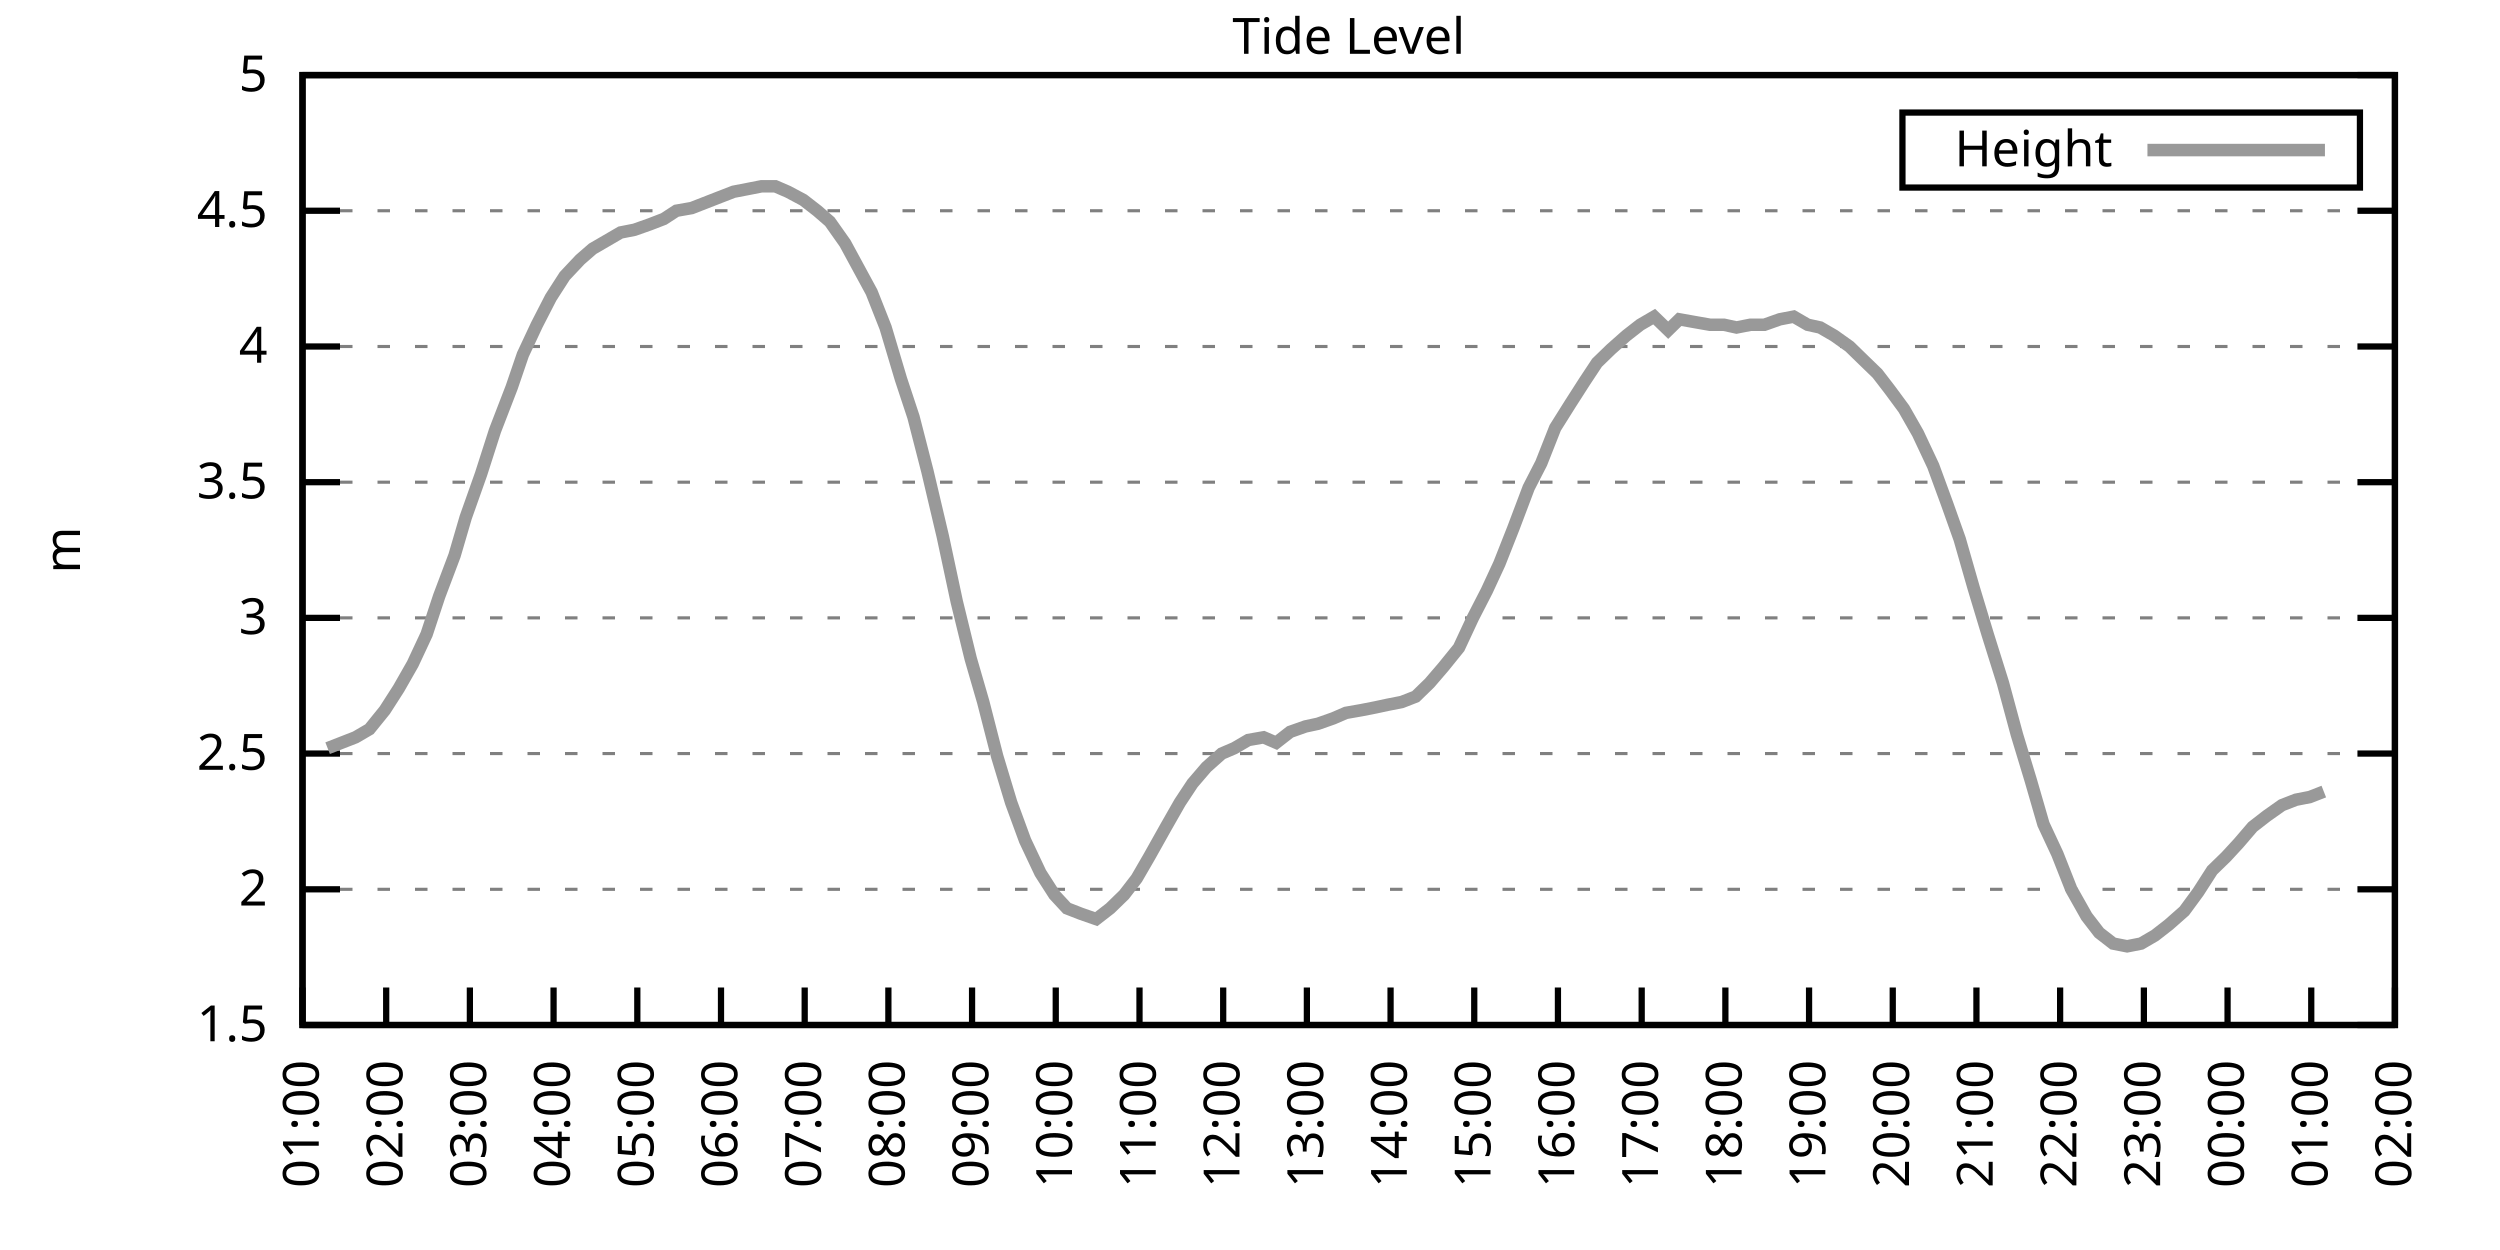
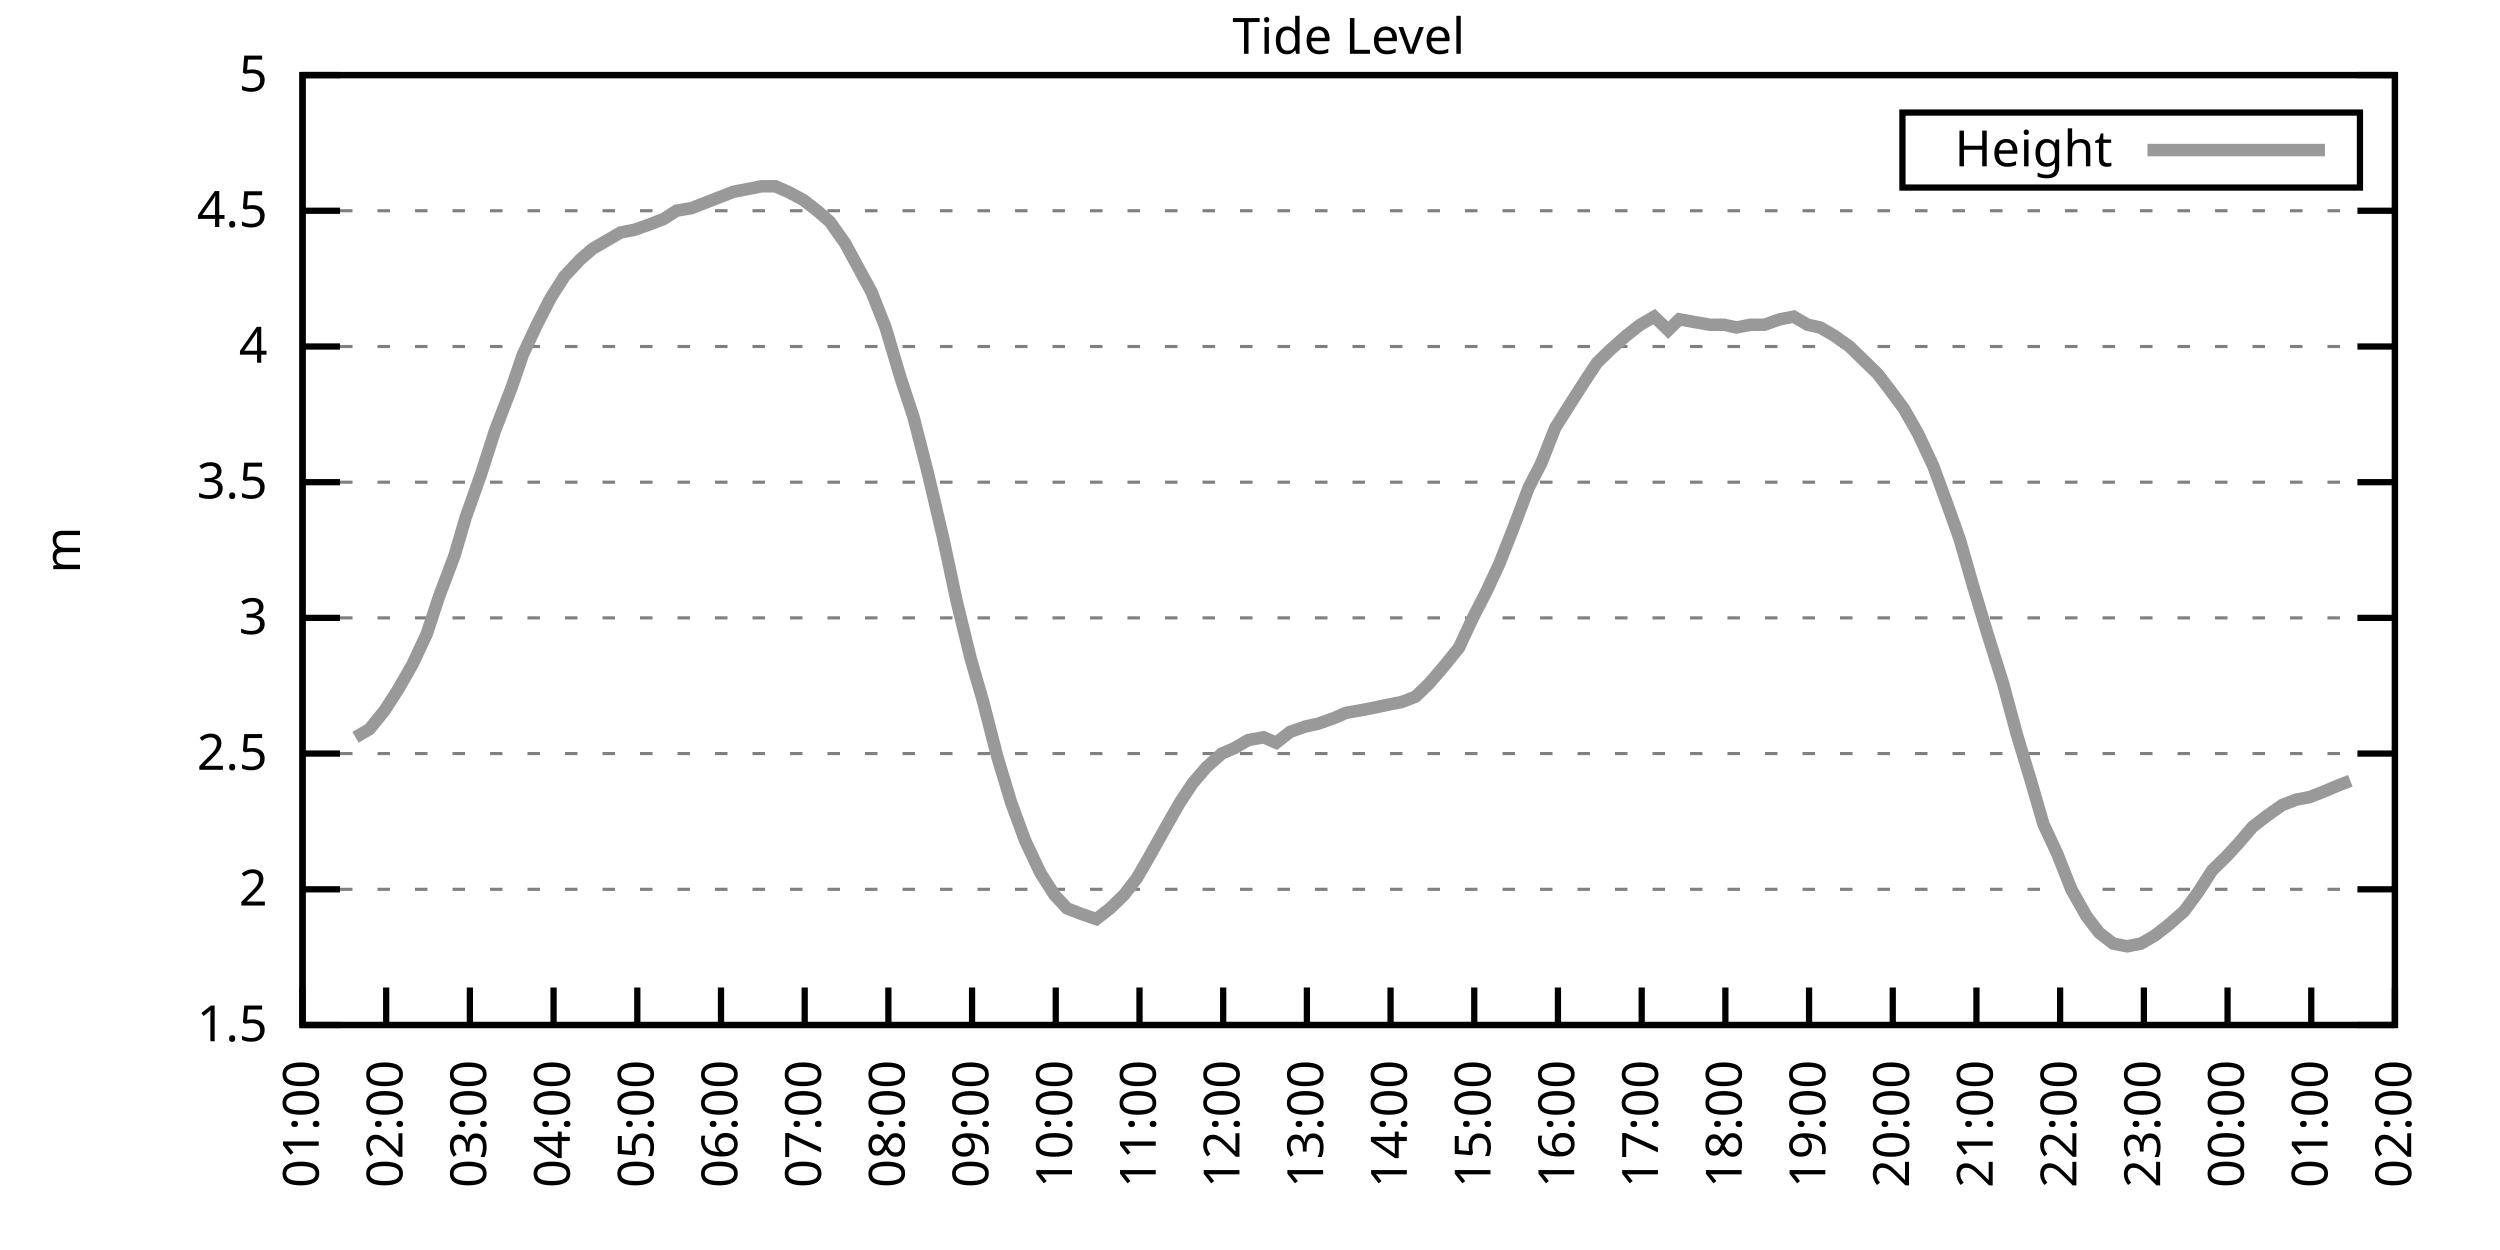
<svg xmlns="http://www.w3.org/2000/svg" xmlns:xlink="http://www.w3.org/1999/xlink" width="400" height="200" viewBox="0 0 400 200">
  <g id="gnuplot_canvas">
    <rect x="0" y="0" width="400" height="200" fill="none" />
    <defs>
      <circle id="gpDot" r="0.5" stroke-width="0.5" stroke="currentColor" />
      <path id="gpPt0" stroke-width="0.333" stroke="currentColor" d="M-1,0 h2 M0,-1 v2" />
      <path id="gpPt1" stroke-width="0.333" stroke="currentColor" d="M-1,-1 L1,1 M1,-1 L-1,1" />
      <path id="gpPt2" stroke-width="0.333" stroke="currentColor" d="M-1,0 L1,0 M0,-1 L0,1 M-1,-1 L1,1 M-1,1 L1,-1" />
      <rect id="gpPt3" stroke-width="0.333" stroke="currentColor" x="-1" y="-1" width="2" height="2" />
      <rect id="gpPt4" stroke-width="0.333" stroke="currentColor" fill="currentColor" x="-1" y="-1" width="2" height="2" />
      <circle id="gpPt5" stroke-width="0.333" stroke="currentColor" cx="0" cy="0" r="1" />
      <use xlink:href="#gpPt5" id="gpPt6" fill="currentColor" stroke="none" />
      <path id="gpPt7" stroke-width="0.333" stroke="currentColor" d="M0,-1.33 L-1.33,0.67 L1.33,0.67 z" />
      <use xlink:href="#gpPt7" id="gpPt8" fill="currentColor" stroke="none" />
      <use xlink:href="#gpPt7" id="gpPt9" stroke="currentColor" transform="rotate(180)" />
      <use xlink:href="#gpPt9" id="gpPt10" fill="currentColor" stroke="none" />
      <use xlink:href="#gpPt3" id="gpPt11" stroke="currentColor" transform="rotate(45)" />
      <use xlink:href="#gpPt11" id="gpPt12" fill="currentColor" stroke="none" />
      <path id="gpPt13" stroke-width="0.333" stroke="currentColor" d="M0,1.330 L1.265,0.411 L0.782,-1.067 L-0.782,-1.076 L-1.265,0.411 z" />
      <use xlink:href="#gpPt13" id="gpPt14" fill="currentColor" stroke="none" />
      <filter id="textbox" filterUnits="objectBoundingBox" x="0" y="0" height="1" width="1">
        <feFlood flood-color="white" flood-opacity="1" result="bgnd" />
        <feComposite in="SourceGraphic" in2="bgnd" operator="atop" />
      </filter>
      <filter id="greybox" filterUnits="objectBoundingBox" x="0" y="0" height="1" width="1">
        <feFlood flood-color="lightgrey" flood-opacity="1" result="grey" />
        <feComposite in="SourceGraphic" in2="grey" operator="atop" />
      </filter>
    </defs>
    <g fill="none" color="white" stroke="currentColor" stroke-width="1.00" stroke-linecap="butt" stroke-linejoin="miter">
</g>
    <g fill="none" color="black" stroke="currentColor" stroke-width="1.00" stroke-linecap="butt" stroke-linejoin="miter">
      <g stroke="none" shape-rendering="crispEdges">
        <polygon fill="rgb(255, 255, 255)" points="48.40,164.00 383.18,164.00 383.18,12.02 48.40,12.02 " />
      </g>
    </g>
    <g fill="none" color="black" stroke="currentColor" stroke-width="1.00" stroke-linecap="butt" stroke-linejoin="miter">
</g>
    <g fill="none" color="black" stroke="black" stroke-width="0.50" stroke-linecap="butt" stroke-linejoin="miter">
</g>
    <g fill="none" color="gray" stroke="currentColor" stroke-width="0.50" stroke-linecap="butt" stroke-linejoin="miter">
      <path stroke="gray" stroke-dasharray="2,4" class="gridline" d="M48.40,164.00 L383.19,164.00  " />
    </g>
    <g fill="none" color="gray" stroke="gray" stroke-width="1.00" stroke-linecap="butt" stroke-linejoin="miter">
</g>
    <g fill="none" color="black" stroke="currentColor" stroke-width="1.00" stroke-linecap="butt" stroke-linejoin="miter">
      <path stroke="black" d="M48.40,164.00 L54.40,164.00 M383.19,164.00 L377.19,164.00  " />
      <g transform="translate(42.80,166.60)" stroke="none" fill="black" font-family="Sans" font-size="8.00" text-anchor="end">
        <text>
          <tspan font-family="Sans"> 1.5</tspan>
        </text>
      </g>
    </g>
    <g fill="none" color="black" stroke="currentColor" stroke-width="1.00" stroke-linecap="butt" stroke-linejoin="miter">
</g>
    <g fill="none" color="black" stroke="black" stroke-width="0.50" stroke-linecap="butt" stroke-linejoin="miter">
</g>
    <g fill="none" color="gray" stroke="currentColor" stroke-width="0.50" stroke-linecap="butt" stroke-linejoin="miter">
      <path stroke="gray" stroke-dasharray="2,4" class="gridline" d="M48.40,142.29 L383.19,142.29  " />
    </g>
    <g fill="none" color="gray" stroke="gray" stroke-width="1.00" stroke-linecap="butt" stroke-linejoin="miter">
</g>
    <g fill="none" color="black" stroke="currentColor" stroke-width="1.00" stroke-linecap="butt" stroke-linejoin="miter">
      <path stroke="black" d="M48.40,142.29 L54.40,142.29 M383.19,142.29 L377.19,142.29  " />
      <g transform="translate(42.80,144.89)" stroke="none" fill="black" font-family="Sans" font-size="8.00" text-anchor="end">
        <text>
          <tspan font-family="Sans"> 2</tspan>
        </text>
      </g>
    </g>
    <g fill="none" color="black" stroke="currentColor" stroke-width="1.00" stroke-linecap="butt" stroke-linejoin="miter">
</g>
    <g fill="none" color="black" stroke="black" stroke-width="0.50" stroke-linecap="butt" stroke-linejoin="miter">
</g>
    <g fill="none" color="gray" stroke="currentColor" stroke-width="0.50" stroke-linecap="butt" stroke-linejoin="miter">
      <path stroke="gray" stroke-dasharray="2,4" class="gridline" d="M48.40,120.57 L383.19,120.57  " />
    </g>
    <g fill="none" color="gray" stroke="gray" stroke-width="1.00" stroke-linecap="butt" stroke-linejoin="miter">
</g>
    <g fill="none" color="black" stroke="currentColor" stroke-width="1.00" stroke-linecap="butt" stroke-linejoin="miter">
      <path stroke="black" d="M48.40,120.57 L54.40,120.57 M383.19,120.57 L377.19,120.57  " />
      <g transform="translate(42.80,123.17)" stroke="none" fill="black" font-family="Sans" font-size="8.00" text-anchor="end">
        <text>
          <tspan font-family="Sans"> 2.5</tspan>
        </text>
      </g>
    </g>
    <g fill="none" color="black" stroke="currentColor" stroke-width="1.00" stroke-linecap="butt" stroke-linejoin="miter">
</g>
    <g fill="none" color="black" stroke="black" stroke-width="0.50" stroke-linecap="butt" stroke-linejoin="miter">
</g>
    <g fill="none" color="gray" stroke="currentColor" stroke-width="0.50" stroke-linecap="butt" stroke-linejoin="miter">
      <path stroke="gray" stroke-dasharray="2,4" class="gridline" d="M48.40,98.86 L383.19,98.86  " />
    </g>
    <g fill="none" color="gray" stroke="gray" stroke-width="1.00" stroke-linecap="butt" stroke-linejoin="miter">
</g>
    <g fill="none" color="black" stroke="currentColor" stroke-width="1.00" stroke-linecap="butt" stroke-linejoin="miter">
      <path stroke="black" d="M48.40,98.86 L54.40,98.86 M383.19,98.86 L377.19,98.86  " />
      <g transform="translate(42.80,101.46)" stroke="none" fill="black" font-family="Sans" font-size="8.00" text-anchor="end">
        <text>
          <tspan font-family="Sans"> 3</tspan>
        </text>
      </g>
    </g>
    <g fill="none" color="black" stroke="currentColor" stroke-width="1.00" stroke-linecap="butt" stroke-linejoin="miter">
</g>
    <g fill="none" color="black" stroke="black" stroke-width="0.50" stroke-linecap="butt" stroke-linejoin="miter">
</g>
    <g fill="none" color="gray" stroke="currentColor" stroke-width="0.50" stroke-linecap="butt" stroke-linejoin="miter">
      <path stroke="gray" stroke-dasharray="2,4" class="gridline" d="M48.40,77.15 L383.19,77.15  " />
    </g>
    <g fill="none" color="gray" stroke="gray" stroke-width="1.00" stroke-linecap="butt" stroke-linejoin="miter">
</g>
    <g fill="none" color="black" stroke="currentColor" stroke-width="1.00" stroke-linecap="butt" stroke-linejoin="miter">
      <path stroke="black" d="M48.40,77.15 L54.40,77.15 M383.19,77.15 L377.19,77.15  " />
      <g transform="translate(42.80,79.75)" stroke="none" fill="black" font-family="Sans" font-size="8.00" text-anchor="end">
        <text>
          <tspan font-family="Sans"> 3.5</tspan>
        </text>
      </g>
    </g>
    <g fill="none" color="black" stroke="currentColor" stroke-width="1.00" stroke-linecap="butt" stroke-linejoin="miter">
</g>
    <g fill="none" color="black" stroke="black" stroke-width="0.50" stroke-linecap="butt" stroke-linejoin="miter">
</g>
    <g fill="none" color="gray" stroke="currentColor" stroke-width="0.50" stroke-linecap="butt" stroke-linejoin="miter">
      <path stroke="gray" stroke-dasharray="2,4" class="gridline" d="M48.40,55.44 L383.19,55.44  " />
    </g>
    <g fill="none" color="gray" stroke="gray" stroke-width="1.00" stroke-linecap="butt" stroke-linejoin="miter">
</g>
    <g fill="none" color="black" stroke="currentColor" stroke-width="1.00" stroke-linecap="butt" stroke-linejoin="miter">
      <path stroke="black" d="M48.40,55.44 L54.40,55.44 M383.19,55.44 L377.19,55.44  " />
      <g transform="translate(42.80,58.04)" stroke="none" fill="black" font-family="Sans" font-size="8.00" text-anchor="end">
        <text>
          <tspan font-family="Sans"> 4</tspan>
        </text>
      </g>
    </g>
    <g fill="none" color="black" stroke="currentColor" stroke-width="1.00" stroke-linecap="butt" stroke-linejoin="miter">
</g>
    <g fill="none" color="black" stroke="black" stroke-width="0.50" stroke-linecap="butt" stroke-linejoin="miter">
</g>
    <g fill="none" color="gray" stroke="currentColor" stroke-width="0.50" stroke-linecap="butt" stroke-linejoin="miter">
      <path stroke="gray" stroke-dasharray="2,4" class="gridline" d="M48.40,33.72 L383.19,33.72  " />
    </g>
    <g fill="none" color="gray" stroke="gray" stroke-width="1.00" stroke-linecap="butt" stroke-linejoin="miter">
</g>
    <g fill="none" color="black" stroke="currentColor" stroke-width="1.00" stroke-linecap="butt" stroke-linejoin="miter">
      <path stroke="black" d="M48.40,33.72 L54.40,33.72 M383.19,33.72 L377.19,33.72  " />
      <g transform="translate(42.80,36.32)" stroke="none" fill="black" font-family="Sans" font-size="8.00" text-anchor="end">
        <text>
          <tspan font-family="Sans"> 4.5</tspan>
        </text>
      </g>
    </g>
    <g fill="none" color="black" stroke="currentColor" stroke-width="1.00" stroke-linecap="butt" stroke-linejoin="miter">
</g>
    <g fill="none" color="black" stroke="black" stroke-width="0.50" stroke-linecap="butt" stroke-linejoin="miter">
</g>
    <g fill="none" color="gray" stroke="currentColor" stroke-width="0.50" stroke-linecap="butt" stroke-linejoin="miter">
      <path stroke="gray" stroke-dasharray="2,4" class="gridline" d="M48.40,12.01 L383.19,12.01  " />
    </g>
    <g fill="none" color="gray" stroke="gray" stroke-width="1.00" stroke-linecap="butt" stroke-linejoin="miter">
</g>
    <g fill="none" color="black" stroke="currentColor" stroke-width="1.00" stroke-linecap="butt" stroke-linejoin="miter">
      <path stroke="black" d="M48.40,12.01 L54.40,12.01 M383.19,12.01 L377.19,12.01  " />
      <g transform="translate(42.80,14.61)" stroke="none" fill="black" font-family="Sans" font-size="8.00" text-anchor="end">
        <text>
          <tspan font-family="Sans"> 5</tspan>
        </text>
      </g>
    </g>
    <g fill="none" color="black" stroke="currentColor" stroke-width="1.00" stroke-linecap="butt" stroke-linejoin="miter">
      <path stroke="black" d="M48.40,164.00 L48.40,158.00  " />
      <g transform="translate(51.00,169.60) rotate(270.00)" stroke="none" fill="black" font-family="Sans" font-size="8.00" text-anchor="end">
        <text>
          <tspan font-family="Sans">01:00</tspan>
        </text>
      </g>
    </g>
    <g fill="none" color="black" stroke="currentColor" stroke-width="1.00" stroke-linecap="butt" stroke-linejoin="miter">
      <path stroke="black" d="M61.79,164.00 L61.79,158.00  " />
      <g transform="translate(64.39,169.60) rotate(270.00)" stroke="none" fill="black" font-family="Sans" font-size="8.00" text-anchor="end">
        <text>
          <tspan font-family="Sans">02:00</tspan>
        </text>
      </g>
    </g>
    <g fill="none" color="black" stroke="currentColor" stroke-width="1.00" stroke-linecap="butt" stroke-linejoin="miter">
      <path stroke="black" d="M75.18,164.00 L75.18,158.00  " />
      <g transform="translate(77.78,169.60) rotate(270.00)" stroke="none" fill="black" font-family="Sans" font-size="8.00" text-anchor="end">
        <text>
          <tspan font-family="Sans">03:00</tspan>
        </text>
      </g>
    </g>
    <g fill="none" color="black" stroke="currentColor" stroke-width="1.00" stroke-linecap="butt" stroke-linejoin="miter">
      <path stroke="black" d="M88.57,164.00 L88.57,158.00  " />
      <g transform="translate(91.17,169.60) rotate(270.00)" stroke="none" fill="black" font-family="Sans" font-size="8.00" text-anchor="end">
        <text>
          <tspan font-family="Sans">04:00</tspan>
        </text>
      </g>
    </g>
    <g fill="none" color="black" stroke="currentColor" stroke-width="1.00" stroke-linecap="butt" stroke-linejoin="miter">
      <path stroke="black" d="M101.97,164.00 L101.97,158.00  " />
      <g transform="translate(104.57,169.60) rotate(270.00)" stroke="none" fill="black" font-family="Sans" font-size="8.00" text-anchor="end">
        <text>
          <tspan font-family="Sans">05:00</tspan>
        </text>
      </g>
    </g>
    <g fill="none" color="black" stroke="currentColor" stroke-width="1.00" stroke-linecap="butt" stroke-linejoin="miter">
      <path stroke="black" d="M115.36,164.00 L115.36,158.00  " />
      <g transform="translate(117.96,169.60) rotate(270.00)" stroke="none" fill="black" font-family="Sans" font-size="8.00" text-anchor="end">
        <text>
          <tspan font-family="Sans">06:00</tspan>
        </text>
      </g>
    </g>
    <g fill="none" color="black" stroke="currentColor" stroke-width="1.00" stroke-linecap="butt" stroke-linejoin="miter">
      <path stroke="black" d="M128.75,164.00 L128.75,158.00  " />
      <g transform="translate(131.35,169.60) rotate(270.00)" stroke="none" fill="black" font-family="Sans" font-size="8.00" text-anchor="end">
        <text>
          <tspan font-family="Sans">07:00</tspan>
        </text>
      </g>
    </g>
    <g fill="none" color="black" stroke="currentColor" stroke-width="1.00" stroke-linecap="butt" stroke-linejoin="miter">
      <path stroke="black" d="M142.14,164.00 L142.14,158.00  " />
      <g transform="translate(144.74,169.60) rotate(270.00)" stroke="none" fill="black" font-family="Sans" font-size="8.00" text-anchor="end">
        <text>
          <tspan font-family="Sans">08:00</tspan>
        </text>
      </g>
    </g>
    <g fill="none" color="black" stroke="currentColor" stroke-width="1.00" stroke-linecap="butt" stroke-linejoin="miter">
      <path stroke="black" d="M155.53,164.00 L155.53,158.00  " />
      <g transform="translate(158.13,169.60) rotate(270.00)" stroke="none" fill="black" font-family="Sans" font-size="8.00" text-anchor="end">
        <text>
          <tspan font-family="Sans">09:00</tspan>
        </text>
      </g>
    </g>
    <g fill="none" color="black" stroke="currentColor" stroke-width="1.00" stroke-linecap="butt" stroke-linejoin="miter">
      <path stroke="black" d="M168.92,164.00 L168.92,158.00  " />
      <g transform="translate(171.52,169.60) rotate(270.00)" stroke="none" fill="black" font-family="Sans" font-size="8.00" text-anchor="end">
        <text>
          <tspan font-family="Sans">10:00</tspan>
        </text>
      </g>
    </g>
    <g fill="none" color="black" stroke="currentColor" stroke-width="1.00" stroke-linecap="butt" stroke-linejoin="miter">
      <path stroke="black" d="M182.32,164.00 L182.32,158.00  " />
      <g transform="translate(184.92,169.60) rotate(270.00)" stroke="none" fill="black" font-family="Sans" font-size="8.00" text-anchor="end">
        <text>
          <tspan font-family="Sans">11:00</tspan>
        </text>
      </g>
    </g>
    <g fill="none" color="black" stroke="currentColor" stroke-width="1.00" stroke-linecap="butt" stroke-linejoin="miter">
      <path stroke="black" d="M195.71,164.00 L195.71,158.00  " />
      <g transform="translate(198.31,169.60) rotate(270.00)" stroke="none" fill="black" font-family="Sans" font-size="8.00" text-anchor="end">
        <text>
          <tspan font-family="Sans">12:00</tspan>
        </text>
      </g>
    </g>
    <g fill="none" color="black" stroke="currentColor" stroke-width="1.00" stroke-linecap="butt" stroke-linejoin="miter">
      <path stroke="black" d="M209.10,164.00 L209.10,158.00  " />
      <g transform="translate(211.70,169.60) rotate(270.00)" stroke="none" fill="black" font-family="Sans" font-size="8.00" text-anchor="end">
        <text>
          <tspan font-family="Sans">13:00</tspan>
        </text>
      </g>
    </g>
    <g fill="none" color="black" stroke="currentColor" stroke-width="1.00" stroke-linecap="butt" stroke-linejoin="miter">
      <path stroke="black" d="M222.49,164.00 L222.49,158.00  " />
      <g transform="translate(225.09,169.60) rotate(270.00)" stroke="none" fill="black" font-family="Sans" font-size="8.00" text-anchor="end">
        <text>
          <tspan font-family="Sans">14:00</tspan>
        </text>
      </g>
    </g>
    <g fill="none" color="black" stroke="currentColor" stroke-width="1.00" stroke-linecap="butt" stroke-linejoin="miter">
      <path stroke="black" d="M235.88,164.00 L235.88,158.00  " />
      <g transform="translate(238.48,169.60) rotate(270.00)" stroke="none" fill="black" font-family="Sans" font-size="8.00" text-anchor="end">
        <text>
          <tspan font-family="Sans">15:00</tspan>
        </text>
      </g>
    </g>
    <g fill="none" color="black" stroke="currentColor" stroke-width="1.00" stroke-linecap="butt" stroke-linejoin="miter">
      <path stroke="black" d="M249.27,164.00 L249.27,158.00  " />
      <g transform="translate(251.87,169.60) rotate(270.00)" stroke="none" fill="black" font-family="Sans" font-size="8.00" text-anchor="end">
        <text>
          <tspan font-family="Sans">16:00</tspan>
        </text>
      </g>
    </g>
    <g fill="none" color="black" stroke="currentColor" stroke-width="1.00" stroke-linecap="butt" stroke-linejoin="miter">
      <path stroke="black" d="M262.67,164.00 L262.67,158.00  " />
      <g transform="translate(265.27,169.60) rotate(270.00)" stroke="none" fill="black" font-family="Sans" font-size="8.00" text-anchor="end">
        <text>
          <tspan font-family="Sans">17:00</tspan>
        </text>
      </g>
    </g>
    <g fill="none" color="black" stroke="currentColor" stroke-width="1.00" stroke-linecap="butt" stroke-linejoin="miter">
      <path stroke="black" d="M276.06,164.00 L276.06,158.00  " />
      <g transform="translate(278.66,169.60) rotate(270.00)" stroke="none" fill="black" font-family="Sans" font-size="8.00" text-anchor="end">
        <text>
          <tspan font-family="Sans">18:00</tspan>
        </text>
      </g>
    </g>
    <g fill="none" color="black" stroke="currentColor" stroke-width="1.00" stroke-linecap="butt" stroke-linejoin="miter">
      <path stroke="black" d="M289.45,164.00 L289.45,158.00  " />
      <g transform="translate(292.05,169.60) rotate(270.00)" stroke="none" fill="black" font-family="Sans" font-size="8.00" text-anchor="end">
        <text>
          <tspan font-family="Sans">19:00</tspan>
        </text>
      </g>
    </g>
    <g fill="none" color="black" stroke="currentColor" stroke-width="1.00" stroke-linecap="butt" stroke-linejoin="miter">
      <path stroke="black" d="M302.84,164.00 L302.84,158.00  " />
      <g transform="translate(305.44,169.60) rotate(270.00)" stroke="none" fill="black" font-family="Sans" font-size="8.00" text-anchor="end">
        <text>
          <tspan font-family="Sans">20:00</tspan>
        </text>
      </g>
    </g>
    <g fill="none" color="black" stroke="currentColor" stroke-width="1.00" stroke-linecap="butt" stroke-linejoin="miter">
      <path stroke="black" d="M316.23,164.00 L316.23,158.00  " />
      <g transform="translate(318.83,169.60) rotate(270.00)" stroke="none" fill="black" font-family="Sans" font-size="8.00" text-anchor="end">
        <text>
          <tspan font-family="Sans">21:00</tspan>
        </text>
      </g>
    </g>
    <g fill="none" color="black" stroke="currentColor" stroke-width="1.00" stroke-linecap="butt" stroke-linejoin="miter">
      <path stroke="black" d="M329.62,164.00 L329.62,158.00  " />
      <g transform="translate(332.22,169.60) rotate(270.00)" stroke="none" fill="black" font-family="Sans" font-size="8.00" text-anchor="end">
        <text>
          <tspan font-family="Sans">22:00</tspan>
        </text>
      </g>
    </g>
    <g fill="none" color="black" stroke="currentColor" stroke-width="1.00" stroke-linecap="butt" stroke-linejoin="miter">
      <path stroke="black" d="M343.02,164.00 L343.02,158.00  " />
      <g transform="translate(345.62,169.60) rotate(270.00)" stroke="none" fill="black" font-family="Sans" font-size="8.00" text-anchor="end">
        <text>
          <tspan font-family="Sans">23:00</tspan>
        </text>
      </g>
    </g>
    <g fill="none" color="black" stroke="currentColor" stroke-width="1.00" stroke-linecap="butt" stroke-linejoin="miter">
      <path stroke="black" d="M356.41,164.00 L356.41,158.00  " />
      <g transform="translate(359.01,169.60) rotate(270.00)" stroke="none" fill="black" font-family="Sans" font-size="8.00" text-anchor="end">
        <text>
          <tspan font-family="Sans">00:00</tspan>
        </text>
      </g>
    </g>
    <g fill="none" color="black" stroke="currentColor" stroke-width="1.00" stroke-linecap="butt" stroke-linejoin="miter">
      <path stroke="black" d="M369.80,164.00 L369.80,158.00  " />
      <g transform="translate(372.40,169.60) rotate(270.00)" stroke="none" fill="black" font-family="Sans" font-size="8.00" text-anchor="end">
        <text>
          <tspan font-family="Sans">01:00</tspan>
        </text>
      </g>
    </g>
    <g fill="none" color="black" stroke="currentColor" stroke-width="1.00" stroke-linecap="butt" stroke-linejoin="miter">
      <path stroke="black" d="M383.19,164.00 L383.19,158.00  " />
      <g transform="translate(385.79,169.60) rotate(270.00)" stroke="none" fill="black" font-family="Sans" font-size="8.00" text-anchor="end">
        <text>
          <tspan font-family="Sans">02:00</tspan>
        </text>
      </g>
    </g>
    <g fill="none" color="black" stroke="currentColor" stroke-width="1.00" stroke-linecap="butt" stroke-linejoin="miter">
</g>
    <g fill="none" color="black" stroke="currentColor" stroke-width="1.00" stroke-linecap="butt" stroke-linejoin="miter">
      <path stroke="black" d="M48.40,12.01 L48.40,164.00 L383.19,164.00 L383.19,12.01 L48.40,12.01 Z  " />
    </g>
    <g fill="none" color="black" stroke="currentColor" stroke-width="1.00" stroke-linecap="butt" stroke-linejoin="miter">
</g>
    <g fill="none" color="black" stroke="currentColor" stroke-width="1.00" stroke-linecap="butt" stroke-linejoin="miter">
      <path stroke="black" d="M304.39,30.01 L304.39,18.01 L377.59,18.01 L377.59,30.01 L304.39,30.01 Z  " />
    </g>
    <g id="Tide_level_plot_1">
      <g fill="none" color="white" stroke="black" stroke-width="2.00" stroke-linecap="butt" stroke-linejoin="miter">
</g>
      <g fill="none" color="black" stroke="currentColor" stroke-width="2.00" stroke-linecap="butt" stroke-linejoin="miter">
        <g transform="translate(337.99,26.61)" stroke="none" fill="black" font-family="Sans" font-size="8.00" text-anchor="end">
          <text>
            <tspan font-family="Sans">Height</tspan>
          </text>
        </g>
      </g>
      <g fill="none" color="black" stroke="currentColor" stroke-width="2.00" stroke-linecap="butt" stroke-linejoin="miter">
-         <path stroke="rgb(153, 153, 153)" d="M343.59,24.01 L371.99,24.01 M52.42,119.71 L54.65,118.84 L56.88,117.97 L59.11,116.67 L61.57,113.63 L63.80,110.15   L66.03,106.24 L68.26,101.47 L70.27,95.39 L72.73,88.87 L74.51,82.79 L76.97,75.85 L79.20,68.90 L81.88,61.95   L83.66,56.74 L85.90,51.96 L88.13,47.62 L90.36,44.15 L92.82,41.54 L94.82,39.80 L97.06,38.50 L99.29,37.20   L101.52,36.76 L103.98,35.89 L106.21,35.03 L108.22,33.72 L110.67,33.29 L112.90,32.42 L115.13,31.55 L117.37,30.68   L119.60,30.25 L121.83,29.81 L124.06,29.81 L126.07,30.68 L128.53,31.99 L130.76,33.72 L132.77,35.46 L135.22,38.93   L139.46,46.75 L141.69,52.40 L144.15,60.65 L146.16,66.73 L148.39,75.41 L150.85,85.83 L153.08,96.26 L155.31,105.38   L157.32,112.32 L159.55,121.01 L161.78,128.39 L164.01,134.47 L166.47,139.68 L168.70,143.16 L170.71,145.33 L172.94,146.20   L175.40,147.06 L177.63,145.33 L179.86,143.16 L181.87,140.55 L183.88,137.08 L186.56,132.30 L188.79,128.39 L190.80,125.35   L193.03,122.75 L195.48,120.57 L197.49,119.71 L199.73,118.40 L202.18,117.97 L204.19,118.84 L206.42,117.10 L208.88,116.23   L210.88,115.80 L213.34,114.93 L215.35,114.06 L217.80,113.63 L220.04,113.19 L222.04,112.76 L224.28,112.32 L226.51,111.45   L228.74,109.28 L230.97,106.68 L233.43,103.64 L235.66,98.86 L237.89,94.52 L239.90,90.18 L242.13,84.53 L244.59,78.02   L246.60,74.11 L248.83,68.46 L251.28,64.56 L253.51,61.08 L255.52,58.04 L257.76,55.87 L260.21,53.70 L262.44,51.96   L264.67,50.66 L266.91,52.83 L268.69,51.09 L271.15,51.53 L273.60,51.96 L275.83,51.96 L277.84,52.40 L280.07,51.96   L282.31,51.96 L284.76,51.09 L286.99,50.66 L289.23,51.96 L291.23,52.40 L293.47,53.70 L295.92,55.44 L298.15,57.61   L300.39,59.78 L302.39,62.38 L304.63,65.42 L306.86,69.33 L309.31,74.54 L311.54,80.62 L313.55,86.27 L315.79,94.08   L318.02,101.47 L320.47,109.28 L322.70,117.53 L324.94,124.92 L326.95,131.86 L329.18,136.64 L331.41,142.29 L333.86,146.63   L335.87,149.24 L338.10,150.97 L340.34,151.41 L342.57,150.97 L344.80,149.67 L347.03,147.93 L349.49,145.76 L351.72,142.72   L353.95,139.25 L356.18,137.08 L358.19,134.90 L360.42,132.30 L362.66,130.56 L365.11,128.83 L367.34,127.96 L369.58,127.52   L371.81,126.65  " />
+         <path stroke="rgb(153, 153, 153)" d="M343.59,24.01 L371.99,24.01 M56.88,117.97 L59.11,116.67 L61.57,113.63 L63.80,110.15 L66.03,106.24 L68.26,101.47   L70.27,95.39 L72.73,88.87 L74.51,82.79 L76.97,75.85 L79.20,68.90 L81.88,61.95 L83.66,56.74 L85.90,51.96   L88.13,47.62 L90.36,44.15 L92.82,41.54 L94.82,39.80 L97.06,38.50 L99.29,37.20 L101.52,36.76 L103.98,35.89   L106.21,35.03 L108.22,33.72 L110.67,33.29 L112.90,32.42 L115.13,31.55 L117.37,30.68 L119.60,30.25 L121.83,29.81   L124.06,29.81 L126.07,30.68 L128.53,31.99 L130.76,33.72 L132.77,35.46 L135.22,38.93 L139.46,46.75 L141.69,52.40   L144.15,60.65 L146.16,66.73 L148.39,75.41 L150.85,85.83 L153.08,96.26 L155.31,105.38 L157.32,112.32 L159.55,121.01   L161.78,128.39 L164.01,134.47 L166.47,139.68 L168.70,143.16 L170.71,145.33 L172.94,146.20 L175.40,147.06 L177.63,145.33   L179.86,143.16 L181.87,140.55 L183.88,137.08 L186.56,132.30 L188.79,128.39 L190.80,125.35 L193.03,122.75 L195.48,120.57   L197.49,119.71 L199.73,118.40 L202.18,117.97 L204.19,118.84 L206.42,117.10 L208.88,116.23 L210.88,115.80 L213.34,114.93   L215.35,114.06 L217.80,113.63 L220.04,113.19 L222.04,112.76 L224.28,112.32 L226.51,111.45 L228.74,109.28 L230.97,106.68   L233.43,103.64 L235.66,98.86 L237.89,94.52 L239.90,90.18 L242.13,84.53 L244.59,78.02 L246.60,74.11 L248.83,68.46   L251.28,64.56 L253.51,61.08 L255.52,58.04 L257.76,55.87 L260.21,53.70 L262.44,51.96 L264.67,50.66 L266.91,52.83   L268.69,51.09 L271.15,51.53 L273.60,51.96 L275.83,51.96 L277.84,52.40 L280.07,51.96 L282.31,51.96 L284.76,51.09   L286.99,50.66 L289.23,51.96 L291.23,52.40 L293.47,53.70 L295.92,55.44 L298.15,57.61 L300.39,59.78 L302.39,62.38   L304.63,65.42 L306.86,69.33 L309.31,74.54 L311.54,80.62 L313.55,86.27 L315.79,94.08 L318.02,101.47 L320.47,109.28   L322.70,117.53 L324.94,124.92 L326.95,131.86 L329.18,136.64 L331.41,142.29 L333.86,146.63 L335.87,149.24 L338.10,150.97   L340.34,151.41 L342.57,150.97 L344.80,149.67 L347.03,147.93 L349.49,145.76 L351.72,142.72 L353.95,139.25 L356.18,137.08   L358.19,134.90 L360.42,132.30 L362.66,130.56 L365.11,128.83 L367.34,127.96 L369.58,127.52 L371.81,126.65 L373.82,125.79   L376.05,124.92  " />
      </g>
    </g>
    <g fill="none" color="black" stroke="currentColor" stroke-width="2.00" stroke-linecap="butt" stroke-linejoin="miter">
</g>
    <g fill="none" color="black" stroke="black" stroke-width="1.00" stroke-linecap="butt" stroke-linejoin="miter">
</g>
    <g fill="none" color="black" stroke="currentColor" stroke-width="1.00" stroke-linecap="butt" stroke-linejoin="miter">
      <path stroke="black" d="M48.40,12.01 L48.40,164.00 L383.19,164.00 L383.19,12.01 L48.40,12.01 Z  " />
      <g transform="translate(12.80,88.01) rotate(270.00)" stroke="none" fill="black" font-family="Sans" font-size="8.00" text-anchor="middle">
        <text>
          <tspan font-family="Sans">m</tspan>
        </text>
      </g>
    </g>
    <g fill="none" color="black" stroke="currentColor" stroke-width="1.00" stroke-linecap="butt" stroke-linejoin="miter">
</g>
    <g fill="none" color="black" stroke="currentColor" stroke-width="1.00" stroke-linecap="butt" stroke-linejoin="miter">
      <g transform="translate(215.79,8.61)" stroke="none" fill="black" font-family="Sans" font-size="8.00" text-anchor="middle">
        <text>
          <tspan font-family="Sans">Tide Level</tspan>
        </text>
      </g>
    </g>
    <g fill="none" color="black" stroke="currentColor" stroke-width="1.00" stroke-linecap="butt" stroke-linejoin="miter">
</g>
  </g>
</svg>
